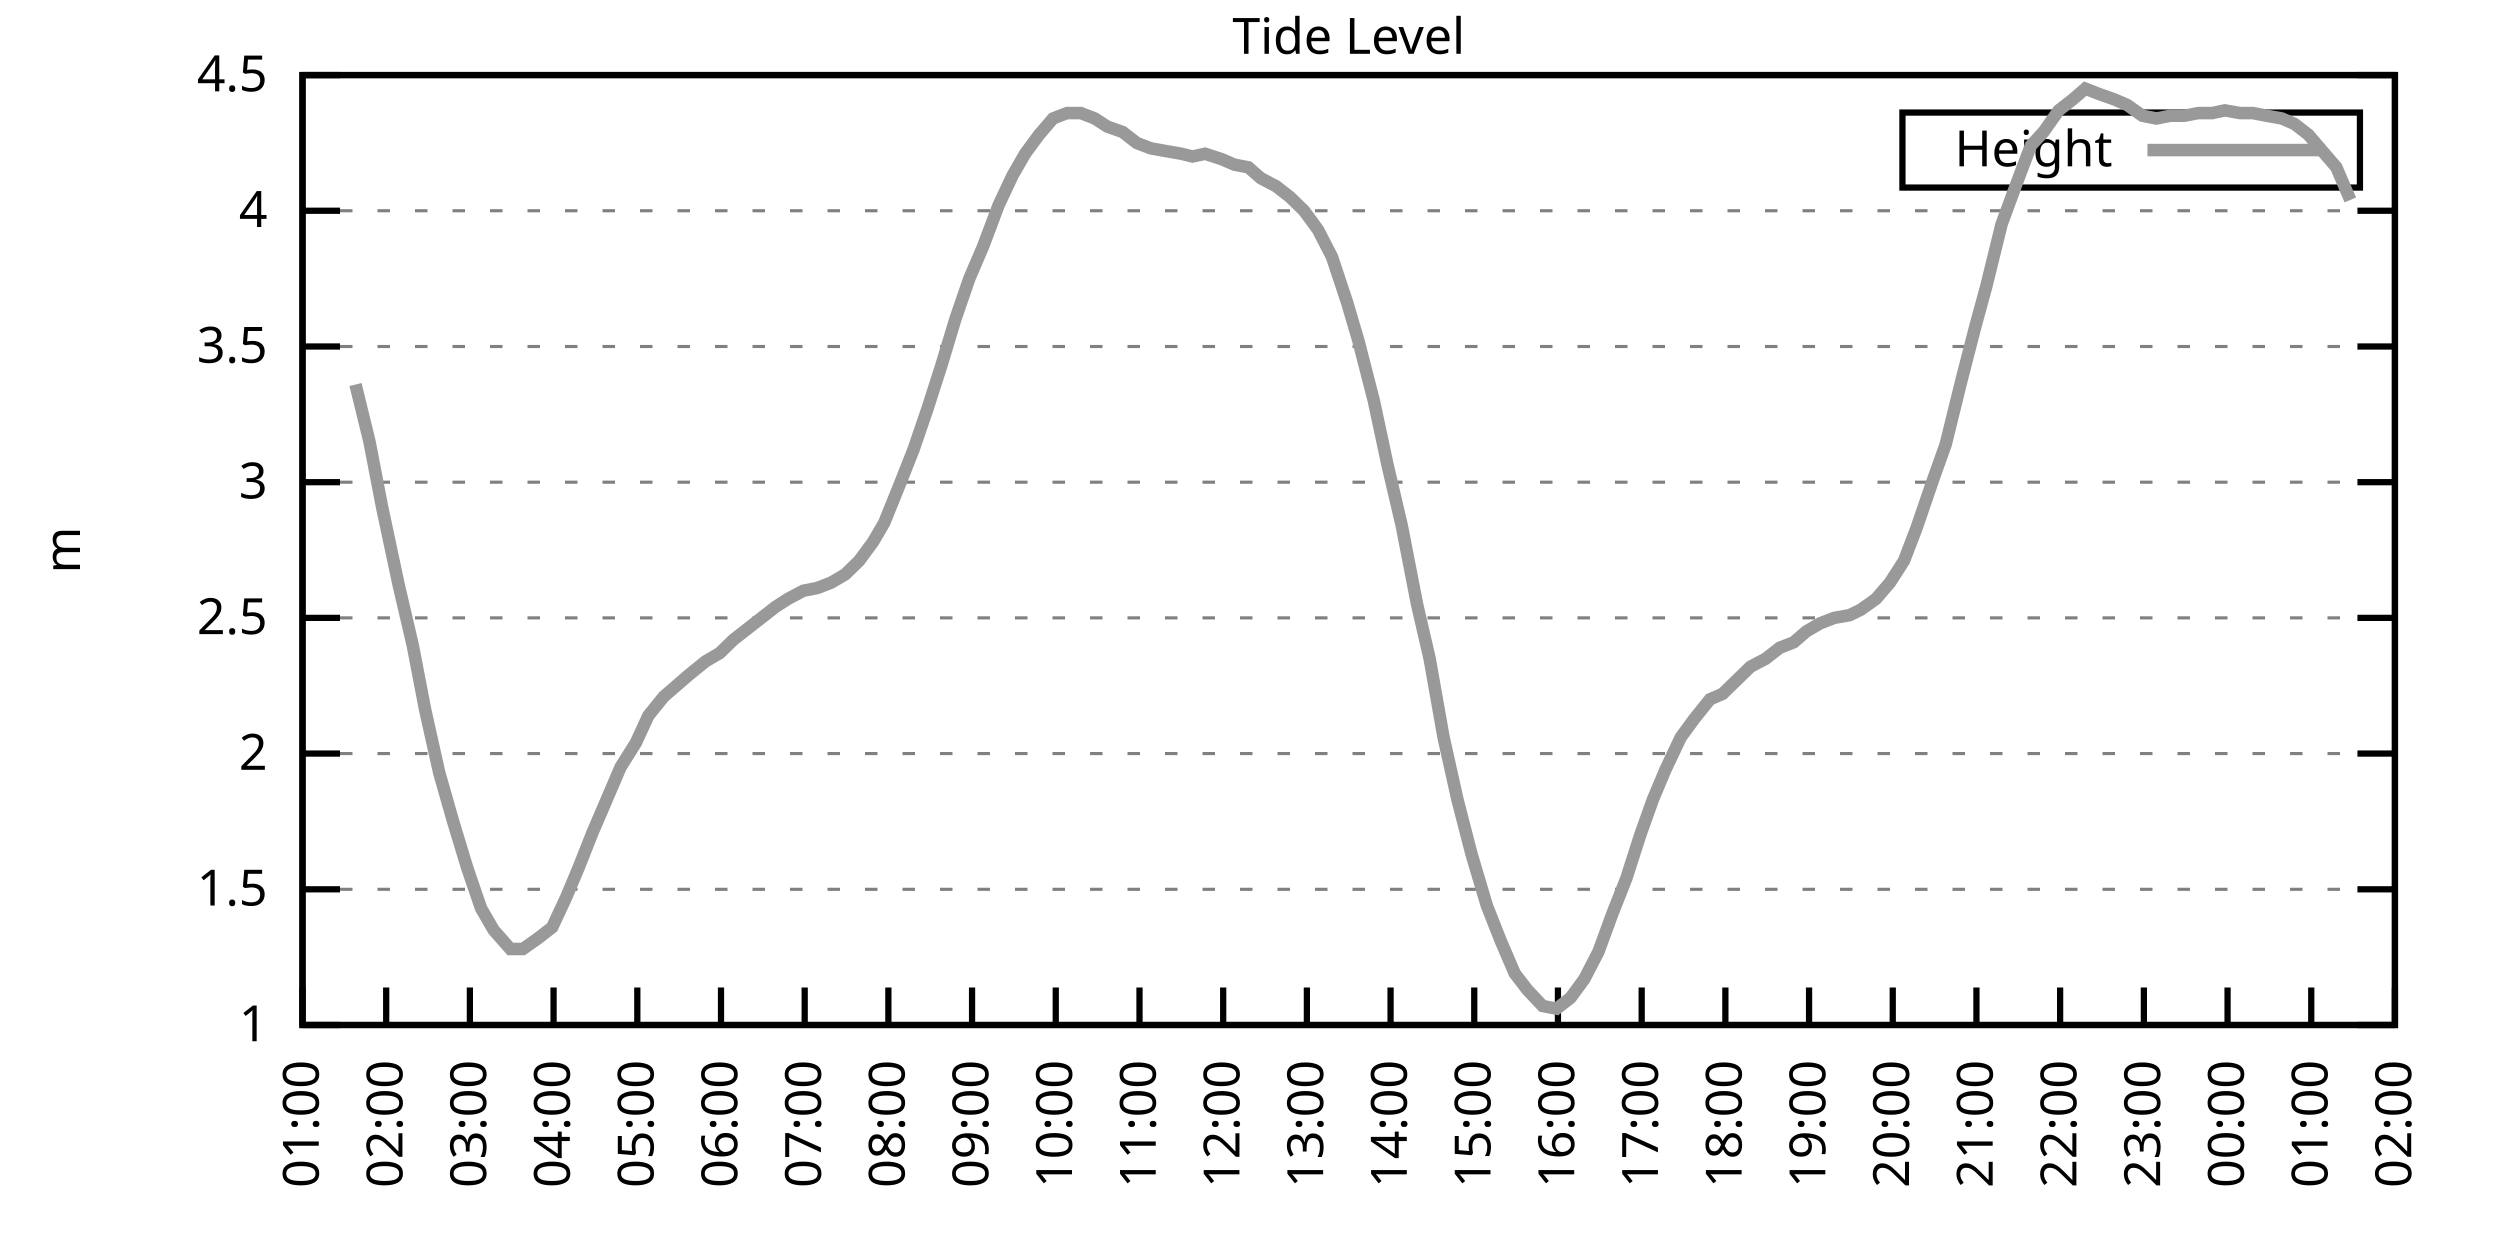
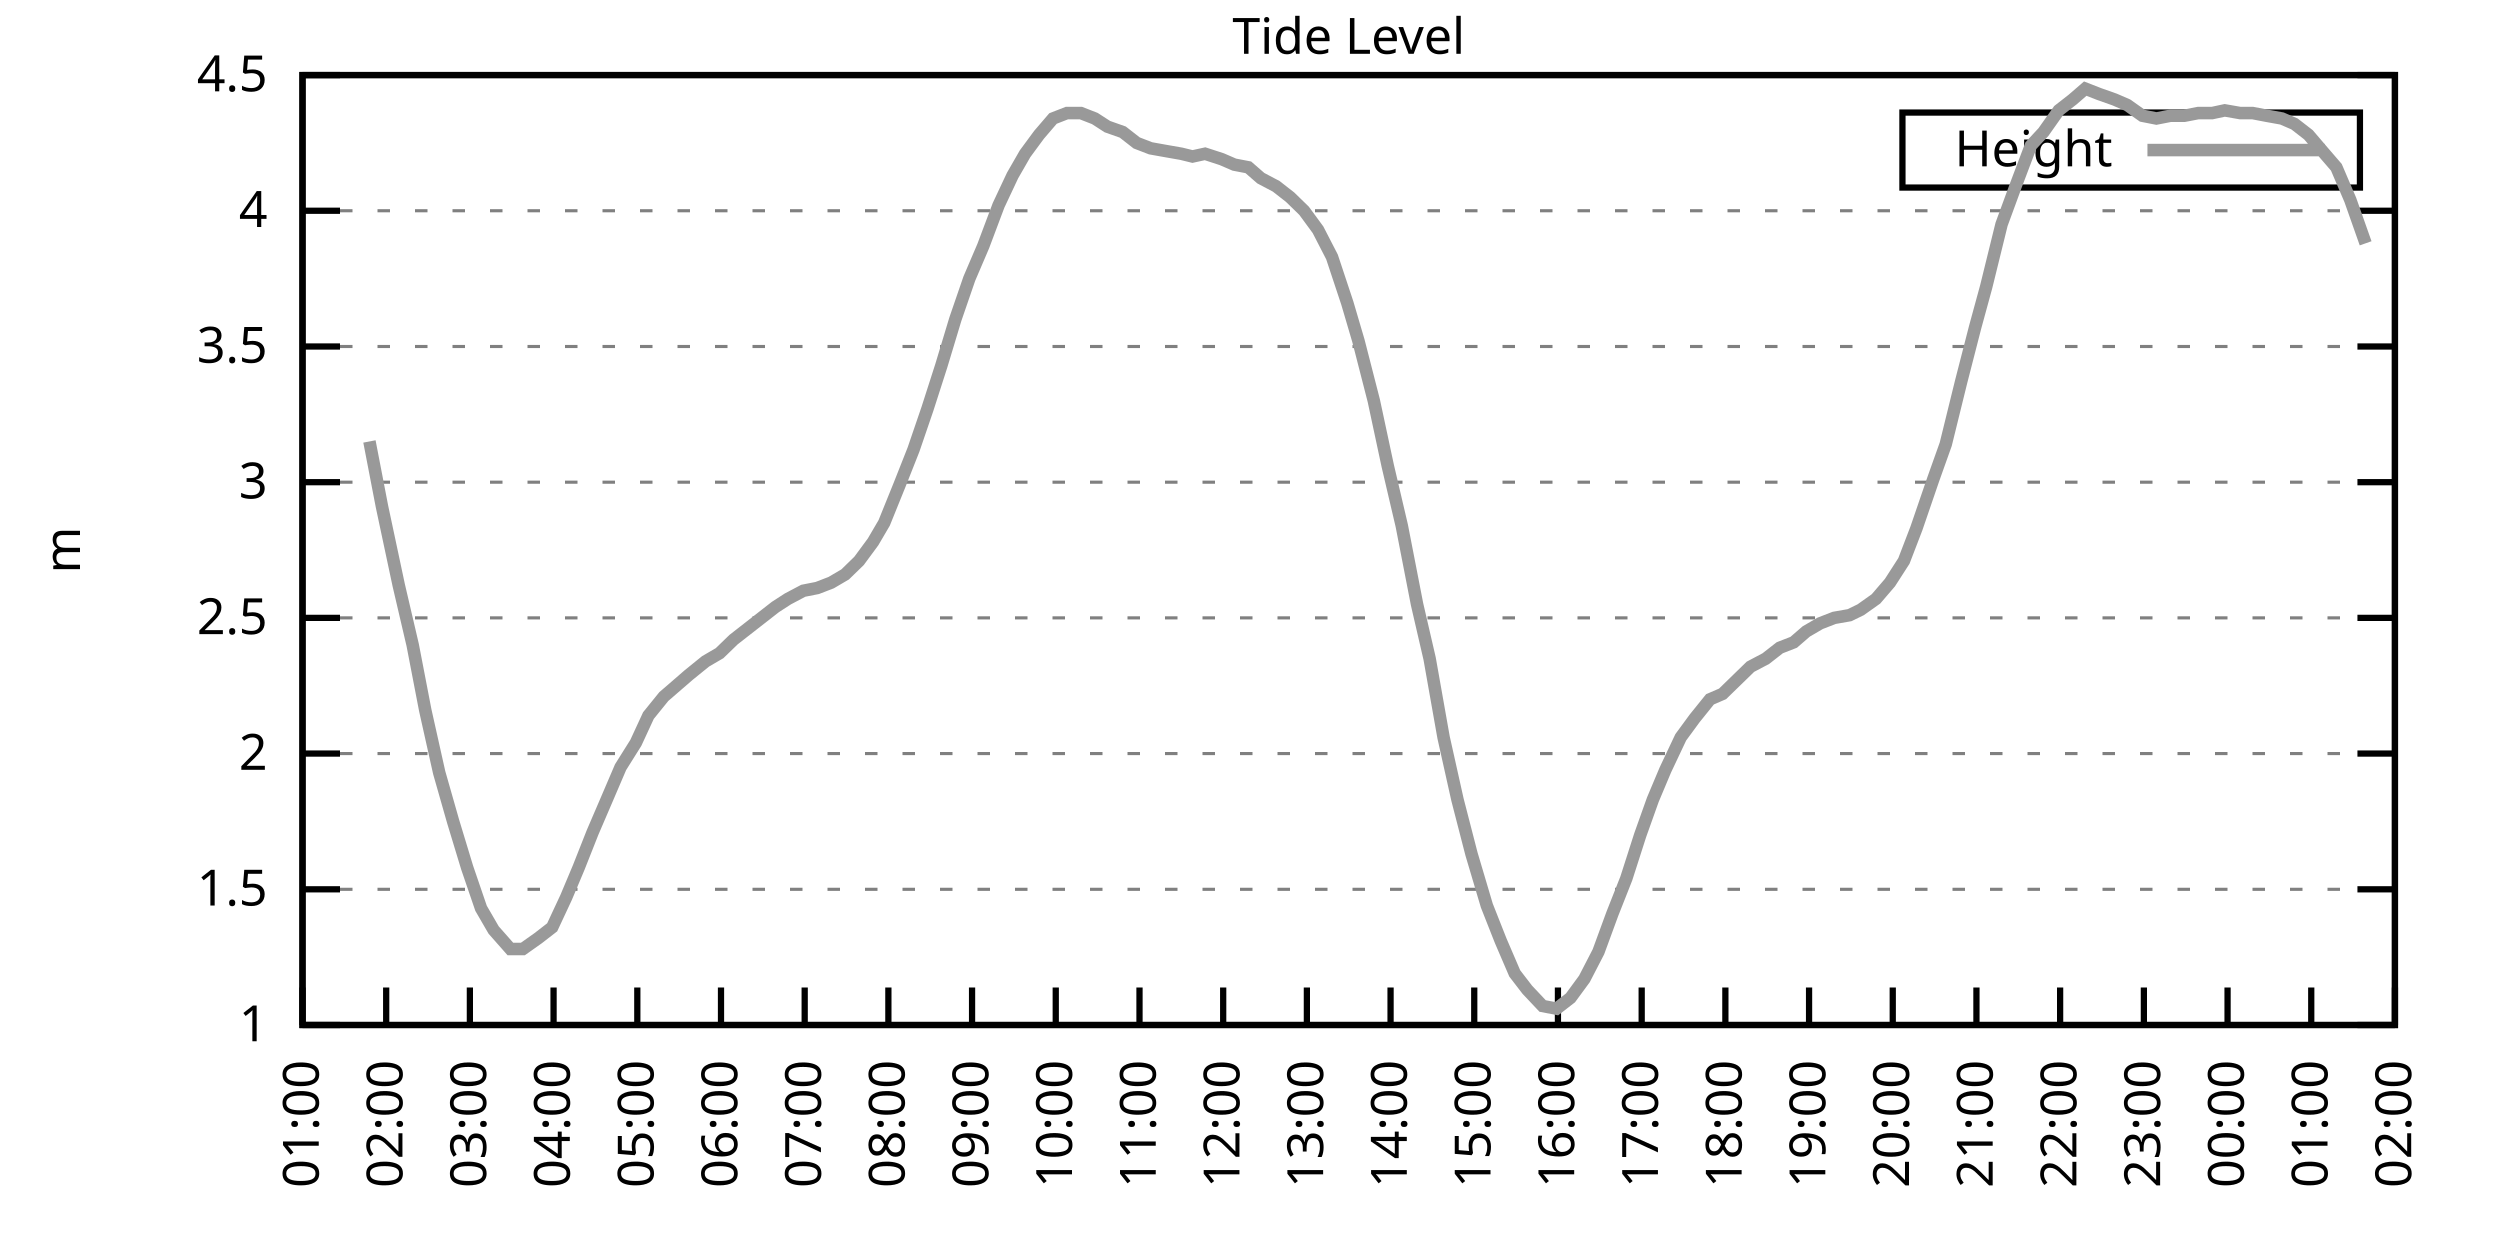
<svg xmlns="http://www.w3.org/2000/svg" xmlns:xlink="http://www.w3.org/1999/xlink" width="400" height="200" viewBox="0 0 400 200">
  <g id="gnuplot_canvas">
    <rect x="0" y="0" width="400" height="200" fill="none" />
    <defs>
      <circle id="gpDot" r="0.5" stroke-width="0.5" stroke="currentColor" />
      <path id="gpPt0" stroke-width="0.333" stroke="currentColor" d="M-1,0 h2 M0,-1 v2" />
      <path id="gpPt1" stroke-width="0.333" stroke="currentColor" d="M-1,-1 L1,1 M1,-1 L-1,1" />
      <path id="gpPt2" stroke-width="0.333" stroke="currentColor" d="M-1,0 L1,0 M0,-1 L0,1 M-1,-1 L1,1 M-1,1 L1,-1" />
      <rect id="gpPt3" stroke-width="0.333" stroke="currentColor" x="-1" y="-1" width="2" height="2" />
      <rect id="gpPt4" stroke-width="0.333" stroke="currentColor" fill="currentColor" x="-1" y="-1" width="2" height="2" />
      <circle id="gpPt5" stroke-width="0.333" stroke="currentColor" cx="0" cy="0" r="1" />
      <use xlink:href="#gpPt5" id="gpPt6" fill="currentColor" stroke="none" />
      <path id="gpPt7" stroke-width="0.333" stroke="currentColor" d="M0,-1.33 L-1.33,0.67 L1.33,0.67 z" />
      <use xlink:href="#gpPt7" id="gpPt8" fill="currentColor" stroke="none" />
      <use xlink:href="#gpPt7" id="gpPt9" stroke="currentColor" transform="rotate(180)" />
      <use xlink:href="#gpPt9" id="gpPt10" fill="currentColor" stroke="none" />
      <use xlink:href="#gpPt3" id="gpPt11" stroke="currentColor" transform="rotate(45)" />
      <use xlink:href="#gpPt11" id="gpPt12" fill="currentColor" stroke="none" />
      <path id="gpPt13" stroke-width="0.333" stroke="currentColor" d="M0,1.330 L1.265,0.411 L0.782,-1.067 L-0.782,-1.076 L-1.265,0.411 z" />
      <use xlink:href="#gpPt13" id="gpPt14" fill="currentColor" stroke="none" />
      <filter id="textbox" filterUnits="objectBoundingBox" x="0" y="0" height="1" width="1">
        <feFlood flood-color="white" flood-opacity="1" result="bgnd" />
        <feComposite in="SourceGraphic" in2="bgnd" operator="atop" />
      </filter>
      <filter id="greybox" filterUnits="objectBoundingBox" x="0" y="0" height="1" width="1">
        <feFlood flood-color="lightgrey" flood-opacity="1" result="grey" />
        <feComposite in="SourceGraphic" in2="grey" operator="atop" />
      </filter>
    </defs>
    <g fill="none" color="white" stroke="currentColor" stroke-width="1.00" stroke-linecap="butt" stroke-linejoin="miter">
</g>
    <g fill="none" color="black" stroke="currentColor" stroke-width="1.00" stroke-linecap="butt" stroke-linejoin="miter">
      <g stroke="none" shape-rendering="crispEdges">
        <polygon fill="rgb(255, 255, 255)" points="48.40,164.00 383.18,164.00 383.18,12.02 48.40,12.02 " />
      </g>
    </g>
    <g fill="none" color="black" stroke="currentColor" stroke-width="1.00" stroke-linecap="butt" stroke-linejoin="miter">
</g>
    <g fill="none" color="black" stroke="black" stroke-width="0.50" stroke-linecap="butt" stroke-linejoin="miter">
</g>
    <g fill="none" color="gray" stroke="currentColor" stroke-width="0.50" stroke-linecap="butt" stroke-linejoin="miter">
      <path stroke="gray" stroke-dasharray="2,4" class="gridline" d="M48.40,164.00 L383.19,164.00  " />
    </g>
    <g fill="none" color="gray" stroke="gray" stroke-width="1.00" stroke-linecap="butt" stroke-linejoin="miter">
</g>
    <g fill="none" color="black" stroke="currentColor" stroke-width="1.00" stroke-linecap="butt" stroke-linejoin="miter">
      <path stroke="black" d="M48.40,164.00 L54.40,164.00 M383.19,164.00 L377.19,164.00  " />
      <g transform="translate(42.80,166.60)" stroke="none" fill="black" font-family="Sans" font-size="8.00" text-anchor="end">
        <text>
          <tspan font-family="Sans"> 1</tspan>
        </text>
      </g>
    </g>
    <g fill="none" color="black" stroke="currentColor" stroke-width="1.00" stroke-linecap="butt" stroke-linejoin="miter">
</g>
    <g fill="none" color="black" stroke="black" stroke-width="0.50" stroke-linecap="butt" stroke-linejoin="miter">
</g>
    <g fill="none" color="gray" stroke="currentColor" stroke-width="0.50" stroke-linecap="butt" stroke-linejoin="miter">
      <path stroke="gray" stroke-dasharray="2,4" class="gridline" d="M48.40,142.29 L383.19,142.29  " />
    </g>
    <g fill="none" color="gray" stroke="gray" stroke-width="1.00" stroke-linecap="butt" stroke-linejoin="miter">
</g>
    <g fill="none" color="black" stroke="currentColor" stroke-width="1.00" stroke-linecap="butt" stroke-linejoin="miter">
      <path stroke="black" d="M48.40,142.29 L54.40,142.29 M383.19,142.29 L377.19,142.29  " />
      <g transform="translate(42.80,144.89)" stroke="none" fill="black" font-family="Sans" font-size="8.00" text-anchor="end">
        <text>
          <tspan font-family="Sans"> 1.5</tspan>
        </text>
      </g>
    </g>
    <g fill="none" color="black" stroke="currentColor" stroke-width="1.00" stroke-linecap="butt" stroke-linejoin="miter">
</g>
    <g fill="none" color="black" stroke="black" stroke-width="0.50" stroke-linecap="butt" stroke-linejoin="miter">
</g>
    <g fill="none" color="gray" stroke="currentColor" stroke-width="0.50" stroke-linecap="butt" stroke-linejoin="miter">
      <path stroke="gray" stroke-dasharray="2,4" class="gridline" d="M48.40,120.57 L383.19,120.57  " />
    </g>
    <g fill="none" color="gray" stroke="gray" stroke-width="1.00" stroke-linecap="butt" stroke-linejoin="miter">
</g>
    <g fill="none" color="black" stroke="currentColor" stroke-width="1.00" stroke-linecap="butt" stroke-linejoin="miter">
      <path stroke="black" d="M48.40,120.57 L54.40,120.57 M383.19,120.57 L377.19,120.57  " />
      <g transform="translate(42.80,123.17)" stroke="none" fill="black" font-family="Sans" font-size="8.00" text-anchor="end">
        <text>
          <tspan font-family="Sans"> 2</tspan>
        </text>
      </g>
    </g>
    <g fill="none" color="black" stroke="currentColor" stroke-width="1.00" stroke-linecap="butt" stroke-linejoin="miter">
</g>
    <g fill="none" color="black" stroke="black" stroke-width="0.50" stroke-linecap="butt" stroke-linejoin="miter">
</g>
    <g fill="none" color="gray" stroke="currentColor" stroke-width="0.50" stroke-linecap="butt" stroke-linejoin="miter">
      <path stroke="gray" stroke-dasharray="2,4" class="gridline" d="M48.40,98.86 L383.19,98.86  " />
    </g>
    <g fill="none" color="gray" stroke="gray" stroke-width="1.00" stroke-linecap="butt" stroke-linejoin="miter">
</g>
    <g fill="none" color="black" stroke="currentColor" stroke-width="1.00" stroke-linecap="butt" stroke-linejoin="miter">
      <path stroke="black" d="M48.40,98.86 L54.40,98.86 M383.19,98.86 L377.19,98.86  " />
      <g transform="translate(42.80,101.46)" stroke="none" fill="black" font-family="Sans" font-size="8.00" text-anchor="end">
        <text>
          <tspan font-family="Sans"> 2.5</tspan>
        </text>
      </g>
    </g>
    <g fill="none" color="black" stroke="currentColor" stroke-width="1.00" stroke-linecap="butt" stroke-linejoin="miter">
</g>
    <g fill="none" color="black" stroke="black" stroke-width="0.50" stroke-linecap="butt" stroke-linejoin="miter">
</g>
    <g fill="none" color="gray" stroke="currentColor" stroke-width="0.50" stroke-linecap="butt" stroke-linejoin="miter">
      <path stroke="gray" stroke-dasharray="2,4" class="gridline" d="M48.40,77.15 L383.19,77.15  " />
    </g>
    <g fill="none" color="gray" stroke="gray" stroke-width="1.00" stroke-linecap="butt" stroke-linejoin="miter">
</g>
    <g fill="none" color="black" stroke="currentColor" stroke-width="1.00" stroke-linecap="butt" stroke-linejoin="miter">
      <path stroke="black" d="M48.40,77.15 L54.40,77.15 M383.19,77.15 L377.19,77.15  " />
      <g transform="translate(42.80,79.75)" stroke="none" fill="black" font-family="Sans" font-size="8.00" text-anchor="end">
        <text>
          <tspan font-family="Sans"> 3</tspan>
        </text>
      </g>
    </g>
    <g fill="none" color="black" stroke="currentColor" stroke-width="1.00" stroke-linecap="butt" stroke-linejoin="miter">
</g>
    <g fill="none" color="black" stroke="black" stroke-width="0.50" stroke-linecap="butt" stroke-linejoin="miter">
</g>
    <g fill="none" color="gray" stroke="currentColor" stroke-width="0.50" stroke-linecap="butt" stroke-linejoin="miter">
      <path stroke="gray" stroke-dasharray="2,4" class="gridline" d="M48.40,55.44 L383.19,55.44  " />
    </g>
    <g fill="none" color="gray" stroke="gray" stroke-width="1.00" stroke-linecap="butt" stroke-linejoin="miter">
</g>
    <g fill="none" color="black" stroke="currentColor" stroke-width="1.00" stroke-linecap="butt" stroke-linejoin="miter">
      <path stroke="black" d="M48.40,55.44 L54.40,55.44 M383.19,55.44 L377.19,55.44  " />
      <g transform="translate(42.80,58.04)" stroke="none" fill="black" font-family="Sans" font-size="8.00" text-anchor="end">
        <text>
          <tspan font-family="Sans"> 3.5</tspan>
        </text>
      </g>
    </g>
    <g fill="none" color="black" stroke="currentColor" stroke-width="1.00" stroke-linecap="butt" stroke-linejoin="miter">
</g>
    <g fill="none" color="black" stroke="black" stroke-width="0.50" stroke-linecap="butt" stroke-linejoin="miter">
</g>
    <g fill="none" color="gray" stroke="currentColor" stroke-width="0.50" stroke-linecap="butt" stroke-linejoin="miter">
      <path stroke="gray" stroke-dasharray="2,4" class="gridline" d="M48.40,33.72 L383.19,33.72  " />
    </g>
    <g fill="none" color="gray" stroke="gray" stroke-width="1.00" stroke-linecap="butt" stroke-linejoin="miter">
</g>
    <g fill="none" color="black" stroke="currentColor" stroke-width="1.00" stroke-linecap="butt" stroke-linejoin="miter">
      <path stroke="black" d="M48.40,33.72 L54.40,33.72 M383.19,33.72 L377.19,33.72  " />
      <g transform="translate(42.80,36.32)" stroke="none" fill="black" font-family="Sans" font-size="8.00" text-anchor="end">
        <text>
          <tspan font-family="Sans"> 4</tspan>
        </text>
      </g>
    </g>
    <g fill="none" color="black" stroke="currentColor" stroke-width="1.00" stroke-linecap="butt" stroke-linejoin="miter">
</g>
    <g fill="none" color="black" stroke="black" stroke-width="0.50" stroke-linecap="butt" stroke-linejoin="miter">
</g>
    <g fill="none" color="gray" stroke="currentColor" stroke-width="0.50" stroke-linecap="butt" stroke-linejoin="miter">
      <path stroke="gray" stroke-dasharray="2,4" class="gridline" d="M48.40,12.01 L383.19,12.01  " />
    </g>
    <g fill="none" color="gray" stroke="gray" stroke-width="1.00" stroke-linecap="butt" stroke-linejoin="miter">
</g>
    <g fill="none" color="black" stroke="currentColor" stroke-width="1.00" stroke-linecap="butt" stroke-linejoin="miter">
      <path stroke="black" d="M48.40,12.01 L54.40,12.01 M383.19,12.01 L377.19,12.01  " />
      <g transform="translate(42.80,14.61)" stroke="none" fill="black" font-family="Sans" font-size="8.00" text-anchor="end">
        <text>
          <tspan font-family="Sans"> 4.5</tspan>
        </text>
      </g>
    </g>
    <g fill="none" color="black" stroke="currentColor" stroke-width="1.00" stroke-linecap="butt" stroke-linejoin="miter">
      <path stroke="black" d="M48.40,164.00 L48.40,158.00  " />
      <g transform="translate(51.00,169.60) rotate(270.00)" stroke="none" fill="black" font-family="Sans" font-size="8.00" text-anchor="end">
        <text>
          <tspan font-family="Sans">01:00</tspan>
        </text>
      </g>
    </g>
    <g fill="none" color="black" stroke="currentColor" stroke-width="1.00" stroke-linecap="butt" stroke-linejoin="miter">
      <path stroke="black" d="M61.79,164.00 L61.79,158.00  " />
      <g transform="translate(64.39,169.60) rotate(270.00)" stroke="none" fill="black" font-family="Sans" font-size="8.00" text-anchor="end">
        <text>
          <tspan font-family="Sans">02:00</tspan>
        </text>
      </g>
    </g>
    <g fill="none" color="black" stroke="currentColor" stroke-width="1.00" stroke-linecap="butt" stroke-linejoin="miter">
      <path stroke="black" d="M75.18,164.00 L75.18,158.00  " />
      <g transform="translate(77.78,169.60) rotate(270.00)" stroke="none" fill="black" font-family="Sans" font-size="8.00" text-anchor="end">
        <text>
          <tspan font-family="Sans">03:00</tspan>
        </text>
      </g>
    </g>
    <g fill="none" color="black" stroke="currentColor" stroke-width="1.00" stroke-linecap="butt" stroke-linejoin="miter">
      <path stroke="black" d="M88.57,164.00 L88.57,158.00  " />
      <g transform="translate(91.17,169.60) rotate(270.00)" stroke="none" fill="black" font-family="Sans" font-size="8.00" text-anchor="end">
        <text>
          <tspan font-family="Sans">04:00</tspan>
        </text>
      </g>
    </g>
    <g fill="none" color="black" stroke="currentColor" stroke-width="1.00" stroke-linecap="butt" stroke-linejoin="miter">
      <path stroke="black" d="M101.97,164.00 L101.97,158.00  " />
      <g transform="translate(104.57,169.60) rotate(270.00)" stroke="none" fill="black" font-family="Sans" font-size="8.00" text-anchor="end">
        <text>
          <tspan font-family="Sans">05:00</tspan>
        </text>
      </g>
    </g>
    <g fill="none" color="black" stroke="currentColor" stroke-width="1.00" stroke-linecap="butt" stroke-linejoin="miter">
      <path stroke="black" d="M115.36,164.00 L115.36,158.00  " />
      <g transform="translate(117.96,169.60) rotate(270.00)" stroke="none" fill="black" font-family="Sans" font-size="8.00" text-anchor="end">
        <text>
          <tspan font-family="Sans">06:00</tspan>
        </text>
      </g>
    </g>
    <g fill="none" color="black" stroke="currentColor" stroke-width="1.00" stroke-linecap="butt" stroke-linejoin="miter">
      <path stroke="black" d="M128.75,164.00 L128.75,158.00  " />
      <g transform="translate(131.35,169.60) rotate(270.00)" stroke="none" fill="black" font-family="Sans" font-size="8.00" text-anchor="end">
        <text>
          <tspan font-family="Sans">07:00</tspan>
        </text>
      </g>
    </g>
    <g fill="none" color="black" stroke="currentColor" stroke-width="1.00" stroke-linecap="butt" stroke-linejoin="miter">
      <path stroke="black" d="M142.14,164.00 L142.14,158.00  " />
      <g transform="translate(144.74,169.60) rotate(270.00)" stroke="none" fill="black" font-family="Sans" font-size="8.00" text-anchor="end">
        <text>
          <tspan font-family="Sans">08:00</tspan>
        </text>
      </g>
    </g>
    <g fill="none" color="black" stroke="currentColor" stroke-width="1.00" stroke-linecap="butt" stroke-linejoin="miter">
      <path stroke="black" d="M155.53,164.00 L155.53,158.00  " />
      <g transform="translate(158.13,169.60) rotate(270.00)" stroke="none" fill="black" font-family="Sans" font-size="8.00" text-anchor="end">
        <text>
          <tspan font-family="Sans">09:00</tspan>
        </text>
      </g>
    </g>
    <g fill="none" color="black" stroke="currentColor" stroke-width="1.00" stroke-linecap="butt" stroke-linejoin="miter">
      <path stroke="black" d="M168.92,164.00 L168.92,158.00  " />
      <g transform="translate(171.52,169.60) rotate(270.00)" stroke="none" fill="black" font-family="Sans" font-size="8.00" text-anchor="end">
        <text>
          <tspan font-family="Sans">10:00</tspan>
        </text>
      </g>
    </g>
    <g fill="none" color="black" stroke="currentColor" stroke-width="1.00" stroke-linecap="butt" stroke-linejoin="miter">
      <path stroke="black" d="M182.32,164.00 L182.32,158.00  " />
      <g transform="translate(184.92,169.60) rotate(270.00)" stroke="none" fill="black" font-family="Sans" font-size="8.00" text-anchor="end">
        <text>
          <tspan font-family="Sans">11:00</tspan>
        </text>
      </g>
    </g>
    <g fill="none" color="black" stroke="currentColor" stroke-width="1.00" stroke-linecap="butt" stroke-linejoin="miter">
      <path stroke="black" d="M195.71,164.00 L195.71,158.00  " />
      <g transform="translate(198.31,169.60) rotate(270.00)" stroke="none" fill="black" font-family="Sans" font-size="8.00" text-anchor="end">
        <text>
          <tspan font-family="Sans">12:00</tspan>
        </text>
      </g>
    </g>
    <g fill="none" color="black" stroke="currentColor" stroke-width="1.00" stroke-linecap="butt" stroke-linejoin="miter">
      <path stroke="black" d="M209.10,164.00 L209.10,158.00  " />
      <g transform="translate(211.70,169.60) rotate(270.00)" stroke="none" fill="black" font-family="Sans" font-size="8.00" text-anchor="end">
        <text>
          <tspan font-family="Sans">13:00</tspan>
        </text>
      </g>
    </g>
    <g fill="none" color="black" stroke="currentColor" stroke-width="1.00" stroke-linecap="butt" stroke-linejoin="miter">
      <path stroke="black" d="M222.49,164.00 L222.49,158.00  " />
      <g transform="translate(225.09,169.60) rotate(270.00)" stroke="none" fill="black" font-family="Sans" font-size="8.00" text-anchor="end">
        <text>
          <tspan font-family="Sans">14:00</tspan>
        </text>
      </g>
    </g>
    <g fill="none" color="black" stroke="currentColor" stroke-width="1.00" stroke-linecap="butt" stroke-linejoin="miter">
      <path stroke="black" d="M235.88,164.00 L235.88,158.00  " />
      <g transform="translate(238.48,169.60) rotate(270.00)" stroke="none" fill="black" font-family="Sans" font-size="8.00" text-anchor="end">
        <text>
          <tspan font-family="Sans">15:00</tspan>
        </text>
      </g>
    </g>
    <g fill="none" color="black" stroke="currentColor" stroke-width="1.00" stroke-linecap="butt" stroke-linejoin="miter">
      <path stroke="black" d="M249.27,164.00 L249.27,158.00  " />
      <g transform="translate(251.87,169.60) rotate(270.00)" stroke="none" fill="black" font-family="Sans" font-size="8.00" text-anchor="end">
        <text>
          <tspan font-family="Sans">16:00</tspan>
        </text>
      </g>
    </g>
    <g fill="none" color="black" stroke="currentColor" stroke-width="1.00" stroke-linecap="butt" stroke-linejoin="miter">
      <path stroke="black" d="M262.67,164.00 L262.67,158.00  " />
      <g transform="translate(265.27,169.60) rotate(270.00)" stroke="none" fill="black" font-family="Sans" font-size="8.00" text-anchor="end">
        <text>
          <tspan font-family="Sans">17:00</tspan>
        </text>
      </g>
    </g>
    <g fill="none" color="black" stroke="currentColor" stroke-width="1.00" stroke-linecap="butt" stroke-linejoin="miter">
      <path stroke="black" d="M276.06,164.00 L276.06,158.00  " />
      <g transform="translate(278.66,169.60) rotate(270.00)" stroke="none" fill="black" font-family="Sans" font-size="8.00" text-anchor="end">
        <text>
          <tspan font-family="Sans">18:00</tspan>
        </text>
      </g>
    </g>
    <g fill="none" color="black" stroke="currentColor" stroke-width="1.00" stroke-linecap="butt" stroke-linejoin="miter">
      <path stroke="black" d="M289.45,164.00 L289.45,158.00  " />
      <g transform="translate(292.05,169.60) rotate(270.00)" stroke="none" fill="black" font-family="Sans" font-size="8.00" text-anchor="end">
        <text>
          <tspan font-family="Sans">19:00</tspan>
        </text>
      </g>
    </g>
    <g fill="none" color="black" stroke="currentColor" stroke-width="1.00" stroke-linecap="butt" stroke-linejoin="miter">
      <path stroke="black" d="M302.84,164.00 L302.84,158.00  " />
      <g transform="translate(305.44,169.60) rotate(270.00)" stroke="none" fill="black" font-family="Sans" font-size="8.00" text-anchor="end">
        <text>
          <tspan font-family="Sans">20:00</tspan>
        </text>
      </g>
    </g>
    <g fill="none" color="black" stroke="currentColor" stroke-width="1.00" stroke-linecap="butt" stroke-linejoin="miter">
      <path stroke="black" d="M316.23,164.00 L316.23,158.00  " />
      <g transform="translate(318.83,169.60) rotate(270.00)" stroke="none" fill="black" font-family="Sans" font-size="8.00" text-anchor="end">
        <text>
          <tspan font-family="Sans">21:00</tspan>
        </text>
      </g>
    </g>
    <g fill="none" color="black" stroke="currentColor" stroke-width="1.00" stroke-linecap="butt" stroke-linejoin="miter">
      <path stroke="black" d="M329.62,164.00 L329.62,158.00  " />
      <g transform="translate(332.22,169.60) rotate(270.00)" stroke="none" fill="black" font-family="Sans" font-size="8.00" text-anchor="end">
        <text>
          <tspan font-family="Sans">22:00</tspan>
        </text>
      </g>
    </g>
    <g fill="none" color="black" stroke="currentColor" stroke-width="1.00" stroke-linecap="butt" stroke-linejoin="miter">
      <path stroke="black" d="M343.02,164.00 L343.02,158.00  " />
      <g transform="translate(345.62,169.60) rotate(270.00)" stroke="none" fill="black" font-family="Sans" font-size="8.00" text-anchor="end">
        <text>
          <tspan font-family="Sans">23:00</tspan>
        </text>
      </g>
    </g>
    <g fill="none" color="black" stroke="currentColor" stroke-width="1.00" stroke-linecap="butt" stroke-linejoin="miter">
      <path stroke="black" d="M356.41,164.00 L356.41,158.00  " />
      <g transform="translate(359.01,169.60) rotate(270.00)" stroke="none" fill="black" font-family="Sans" font-size="8.00" text-anchor="end">
        <text>
          <tspan font-family="Sans">00:00</tspan>
        </text>
      </g>
    </g>
    <g fill="none" color="black" stroke="currentColor" stroke-width="1.00" stroke-linecap="butt" stroke-linejoin="miter">
      <path stroke="black" d="M369.80,164.00 L369.80,158.00  " />
      <g transform="translate(372.40,169.60) rotate(270.00)" stroke="none" fill="black" font-family="Sans" font-size="8.00" text-anchor="end">
        <text>
          <tspan font-family="Sans">01:00</tspan>
        </text>
      </g>
    </g>
    <g fill="none" color="black" stroke="currentColor" stroke-width="1.00" stroke-linecap="butt" stroke-linejoin="miter">
      <path stroke="black" d="M383.19,164.00 L383.19,158.00  " />
      <g transform="translate(385.79,169.60) rotate(270.00)" stroke="none" fill="black" font-family="Sans" font-size="8.00" text-anchor="end">
        <text>
          <tspan font-family="Sans">02:00</tspan>
        </text>
      </g>
    </g>
    <g fill="none" color="black" stroke="currentColor" stroke-width="1.00" stroke-linecap="butt" stroke-linejoin="miter">
</g>
    <g fill="none" color="black" stroke="currentColor" stroke-width="1.00" stroke-linecap="butt" stroke-linejoin="miter">
      <path stroke="black" d="M48.40,12.01 L48.40,164.00 L383.19,164.00 L383.19,12.01 L48.40,12.01 Z  " />
    </g>
    <g fill="none" color="black" stroke="currentColor" stroke-width="1.00" stroke-linecap="butt" stroke-linejoin="miter">
</g>
    <g fill="none" color="black" stroke="currentColor" stroke-width="1.00" stroke-linecap="butt" stroke-linejoin="miter">
      <path stroke="black" d="M304.39,30.01 L304.39,18.01 L377.59,18.01 L377.59,30.01 L304.39,30.01 Z  " />
    </g>
    <g id="Tide_level_plot_1">
      <g fill="none" color="white" stroke="black" stroke-width="2.00" stroke-linecap="butt" stroke-linejoin="miter">
</g>
      <g fill="none" color="black" stroke="currentColor" stroke-width="2.00" stroke-linecap="butt" stroke-linejoin="miter">
        <g transform="translate(337.99,26.61)" stroke="none" fill="black" font-family="Sans" font-size="8.00" text-anchor="end">
          <text>
            <tspan font-family="Sans">Height</tspan>
          </text>
        </g>
      </g>
      <g fill="none" color="black" stroke="currentColor" stroke-width="2.00" stroke-linecap="butt" stroke-linejoin="miter">
-         <path stroke="rgb(153, 153, 153)" d="M343.59,24.01 L371.99,24.01 M56.88,61.52 L59.11,70.63 L61.12,81.06 L63.80,93.65 L66.03,103.20 L68.04,113.63   L70.27,123.61 L72.50,131.43 L74.74,138.81 L76.97,145.33 L78.98,148.80 L81.66,151.84 L83.66,151.84 L86.12,150.10   L88.35,148.37 L90.58,143.59 L92.59,138.81 L94.82,133.17 L97.06,127.96 L99.29,122.75 L101.74,118.84 L103.75,114.49   L106.21,111.45 L110.22,107.98 L112.90,105.81 L115.13,104.51 L117.37,102.34 L119.60,100.60 L124.06,97.12 L126.07,95.82   L128.53,94.52 L130.76,94.08 L132.99,93.22 L135.22,91.91 L137.45,89.74 L139.69,86.70 L141.47,83.66 L143.93,77.58   L146.16,71.94 L148.39,65.42 L150.62,58.48 L152.85,51.09 L155.09,44.58 L157.32,39.37 L159.77,32.85 L162.01,28.08   L164.01,24.60 L166.25,21.56 L168.48,18.96 L170.71,18.09 L172.94,18.09 L175.17,18.96 L177.18,20.26 L179.64,21.13   L181.87,22.87 L184.10,23.73 L186.56,24.17 L189.01,24.60 L190.80,25.04 L192.81,24.60 L195.48,25.47 L197.49,26.34   L199.73,26.77 L201.73,28.51 L204.19,29.81 L206.42,31.55 L208.65,33.72 L210.88,36.76 L213.12,41.11 L215.57,48.49   L217.36,54.57 L219.81,64.12 L222.04,74.54 L224.28,84.10 L226.73,96.69 L228.74,105.38 L230.97,117.97 L233.20,127.96   L235.44,136.64 L237.89,144.89 L240.12,150.54 L242.36,155.75 L244.36,158.35 L246.82,160.96 L249.05,161.39 L251.28,159.66   L253.51,156.62 L255.75,152.28 L257.98,146.20 L260.21,140.55 L262.44,133.60 L264.45,127.96 L266.46,123.18 L268.92,117.97   L271.15,114.93 L273.60,111.89 L275.61,111.02 L277.84,108.85 L280.07,106.68 L282.53,105.38 L284.76,103.64 L286.99,102.77   L289.00,101.03 L291.23,99.73 L293.47,98.86 L295.92,98.43 L297.71,97.56 L300.16,95.82 L302.39,93.22 L304.63,89.74   L306.63,84.53 L309.31,76.71 L311.32,71.07 L313.78,61.08 L316.01,52.40 L317.79,45.88 L320.25,35.89 L322.48,29.81   L324.94,23.30 L326.95,21.13 L329.40,17.66 L331.63,15.92 L333.64,14.18 L335.87,15.05 L338.33,15.92 L340.34,16.79   L342.79,18.52 L345.02,18.96 L347.26,18.52 L349.49,18.52 L351.72,18.09 L353.95,18.09 L355.96,17.66 L358.42,18.09   L360.42,18.09 L362.66,18.52 L365.11,18.96 L367.12,19.83 L369.35,21.56 L371.58,24.17 L373.82,26.77 L376.05,31.99    " />
+         <path stroke="rgb(153, 153, 153)" d="M343.59,24.01 L371.99,24.01 M59.11,70.63 L61.12,81.06 L63.80,93.65 L66.03,103.20 L68.04,113.63 L70.27,123.61   L72.50,131.43 L74.74,138.81 L76.97,145.33 L78.98,148.80 L81.66,151.84 L83.66,151.84 L86.12,150.10 L88.35,148.37   L90.58,143.59 L92.59,138.81 L94.82,133.17 L97.06,127.96 L99.29,122.75 L101.74,118.84 L103.75,114.49 L106.21,111.45   L110.22,107.98 L112.90,105.81 L115.13,104.51 L117.37,102.34 L119.60,100.60 L124.06,97.12 L126.07,95.82 L128.53,94.52   L130.76,94.08 L132.99,93.22 L135.22,91.91 L137.45,89.74 L139.69,86.70 L141.47,83.66 L143.93,77.58 L146.16,71.94   L148.39,65.42 L150.62,58.48 L152.85,51.09 L155.09,44.58 L157.32,39.37 L159.77,32.85 L162.01,28.08 L164.01,24.60   L166.25,21.56 L168.48,18.96 L170.71,18.09 L172.94,18.09 L175.17,18.96 L177.18,20.26 L179.64,21.13 L181.87,22.87   L184.10,23.73 L186.56,24.17 L189.01,24.60 L190.80,25.04 L192.81,24.60 L195.48,25.47 L197.49,26.34 L199.73,26.77   L201.73,28.51 L204.19,29.81 L206.42,31.55 L208.65,33.72 L210.88,36.76 L213.12,41.11 L215.57,48.49 L217.36,54.57   L219.81,64.12 L222.04,74.54 L224.28,84.10 L226.73,96.69 L228.74,105.38 L230.97,117.97 L233.20,127.96 L235.44,136.64   L237.89,144.89 L240.12,150.54 L242.36,155.75 L244.36,158.35 L246.82,160.96 L249.05,161.39 L251.28,159.66 L253.51,156.62   L255.75,152.28 L257.98,146.20 L260.21,140.55 L262.44,133.60 L264.45,127.96 L266.46,123.18 L268.92,117.97 L271.15,114.93   L273.60,111.89 L275.61,111.02 L277.84,108.85 L280.07,106.68 L282.53,105.38 L284.76,103.64 L286.99,102.77 L289.00,101.03   L291.23,99.73 L293.47,98.86 L295.92,98.43 L297.71,97.56 L300.16,95.82 L302.39,93.22 L304.63,89.74 L306.63,84.53   L309.31,76.71 L311.32,71.07 L313.78,61.08 L316.01,52.40 L317.79,45.88 L320.25,35.89 L322.48,29.81 L324.94,23.30   L326.95,21.13 L329.40,17.66 L331.63,15.92 L333.64,14.18 L335.87,15.05 L338.33,15.92 L340.34,16.79 L342.79,18.52   L345.02,18.96 L347.26,18.52 L349.49,18.52 L351.72,18.09 L353.95,18.09 L355.96,17.66 L358.42,18.09 L360.42,18.09   L362.66,18.52 L365.11,18.96 L367.12,19.83 L369.35,21.56 L371.58,24.17 L373.82,26.77 L376.05,31.99 L378.50,38.93    " />
      </g>
    </g>
    <g fill="none" color="black" stroke="currentColor" stroke-width="2.00" stroke-linecap="butt" stroke-linejoin="miter">
</g>
    <g fill="none" color="black" stroke="black" stroke-width="1.00" stroke-linecap="butt" stroke-linejoin="miter">
</g>
    <g fill="none" color="black" stroke="currentColor" stroke-width="1.00" stroke-linecap="butt" stroke-linejoin="miter">
      <path stroke="black" d="M48.40,12.01 L48.40,164.00 L383.19,164.00 L383.19,12.01 L48.40,12.01 Z  " />
      <g transform="translate(12.80,88.01) rotate(270.00)" stroke="none" fill="black" font-family="Sans" font-size="8.00" text-anchor="middle">
        <text>
          <tspan font-family="Sans">m</tspan>
        </text>
      </g>
    </g>
    <g fill="none" color="black" stroke="currentColor" stroke-width="1.00" stroke-linecap="butt" stroke-linejoin="miter">
</g>
    <g fill="none" color="black" stroke="currentColor" stroke-width="1.00" stroke-linecap="butt" stroke-linejoin="miter">
      <g transform="translate(215.79,8.61)" stroke="none" fill="black" font-family="Sans" font-size="8.00" text-anchor="middle">
        <text>
          <tspan font-family="Sans">Tide Level</tspan>
        </text>
      </g>
    </g>
    <g fill="none" color="black" stroke="currentColor" stroke-width="1.00" stroke-linecap="butt" stroke-linejoin="miter">
</g>
  </g>
</svg>
